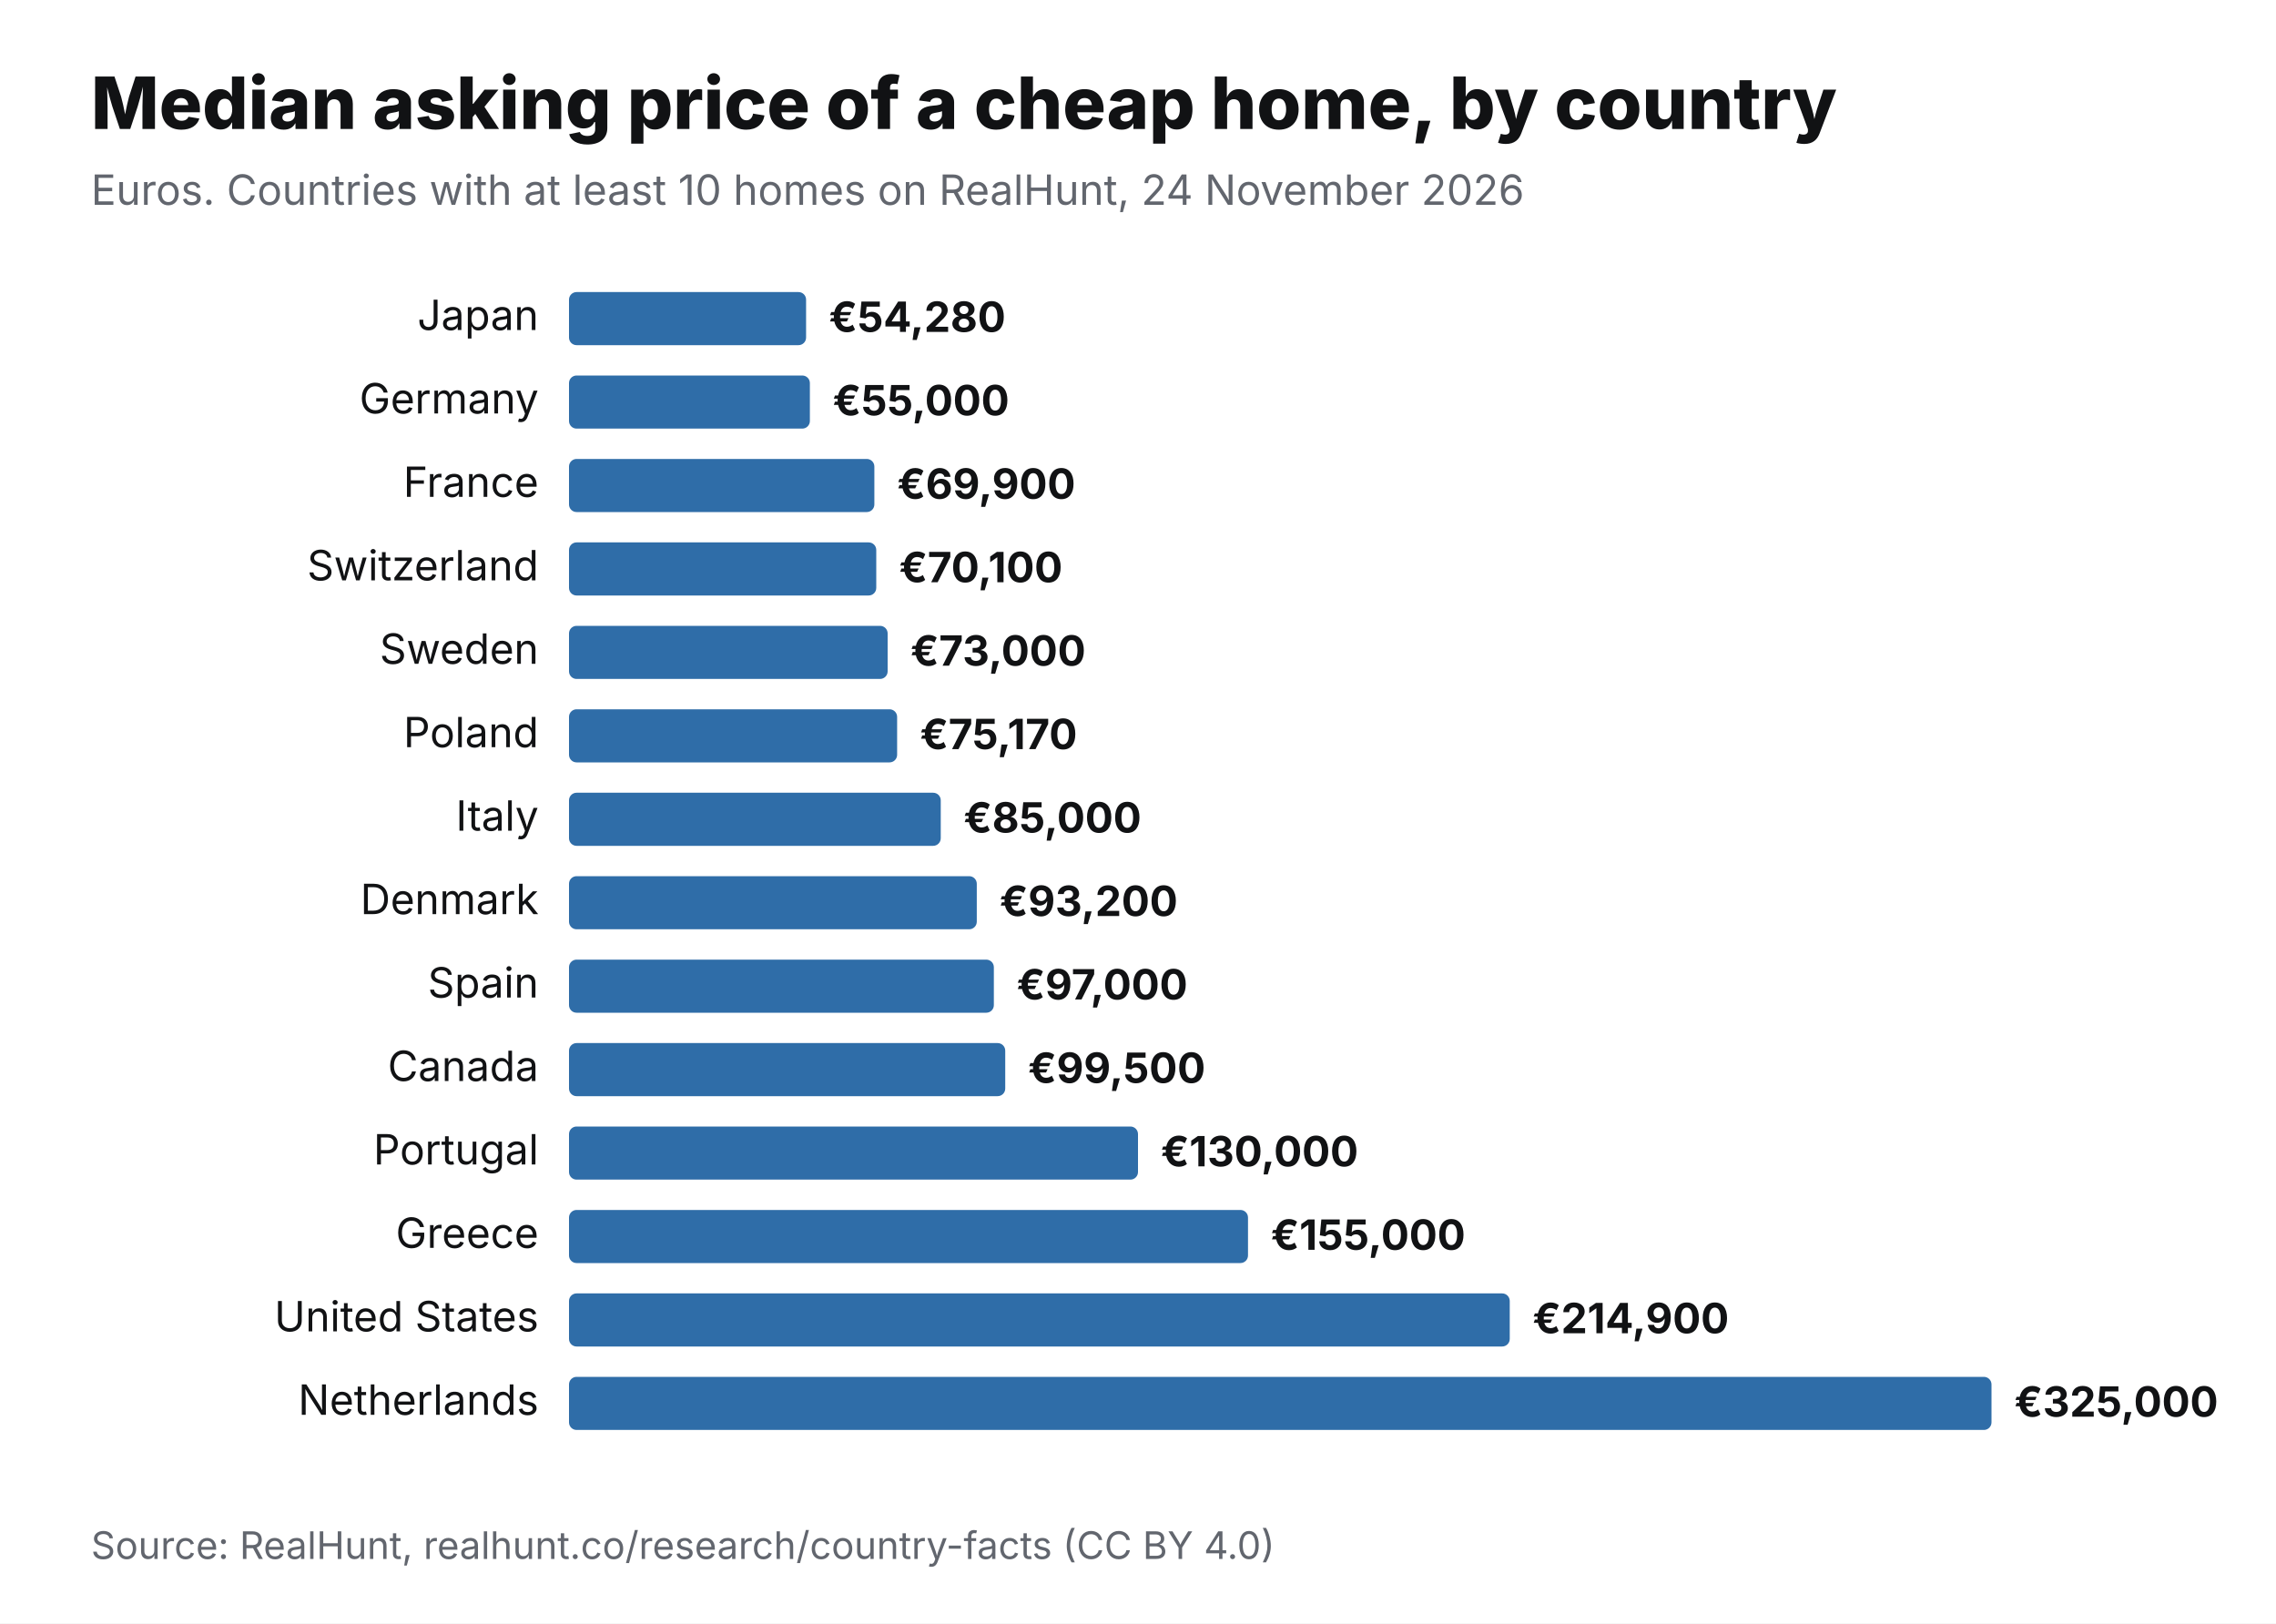
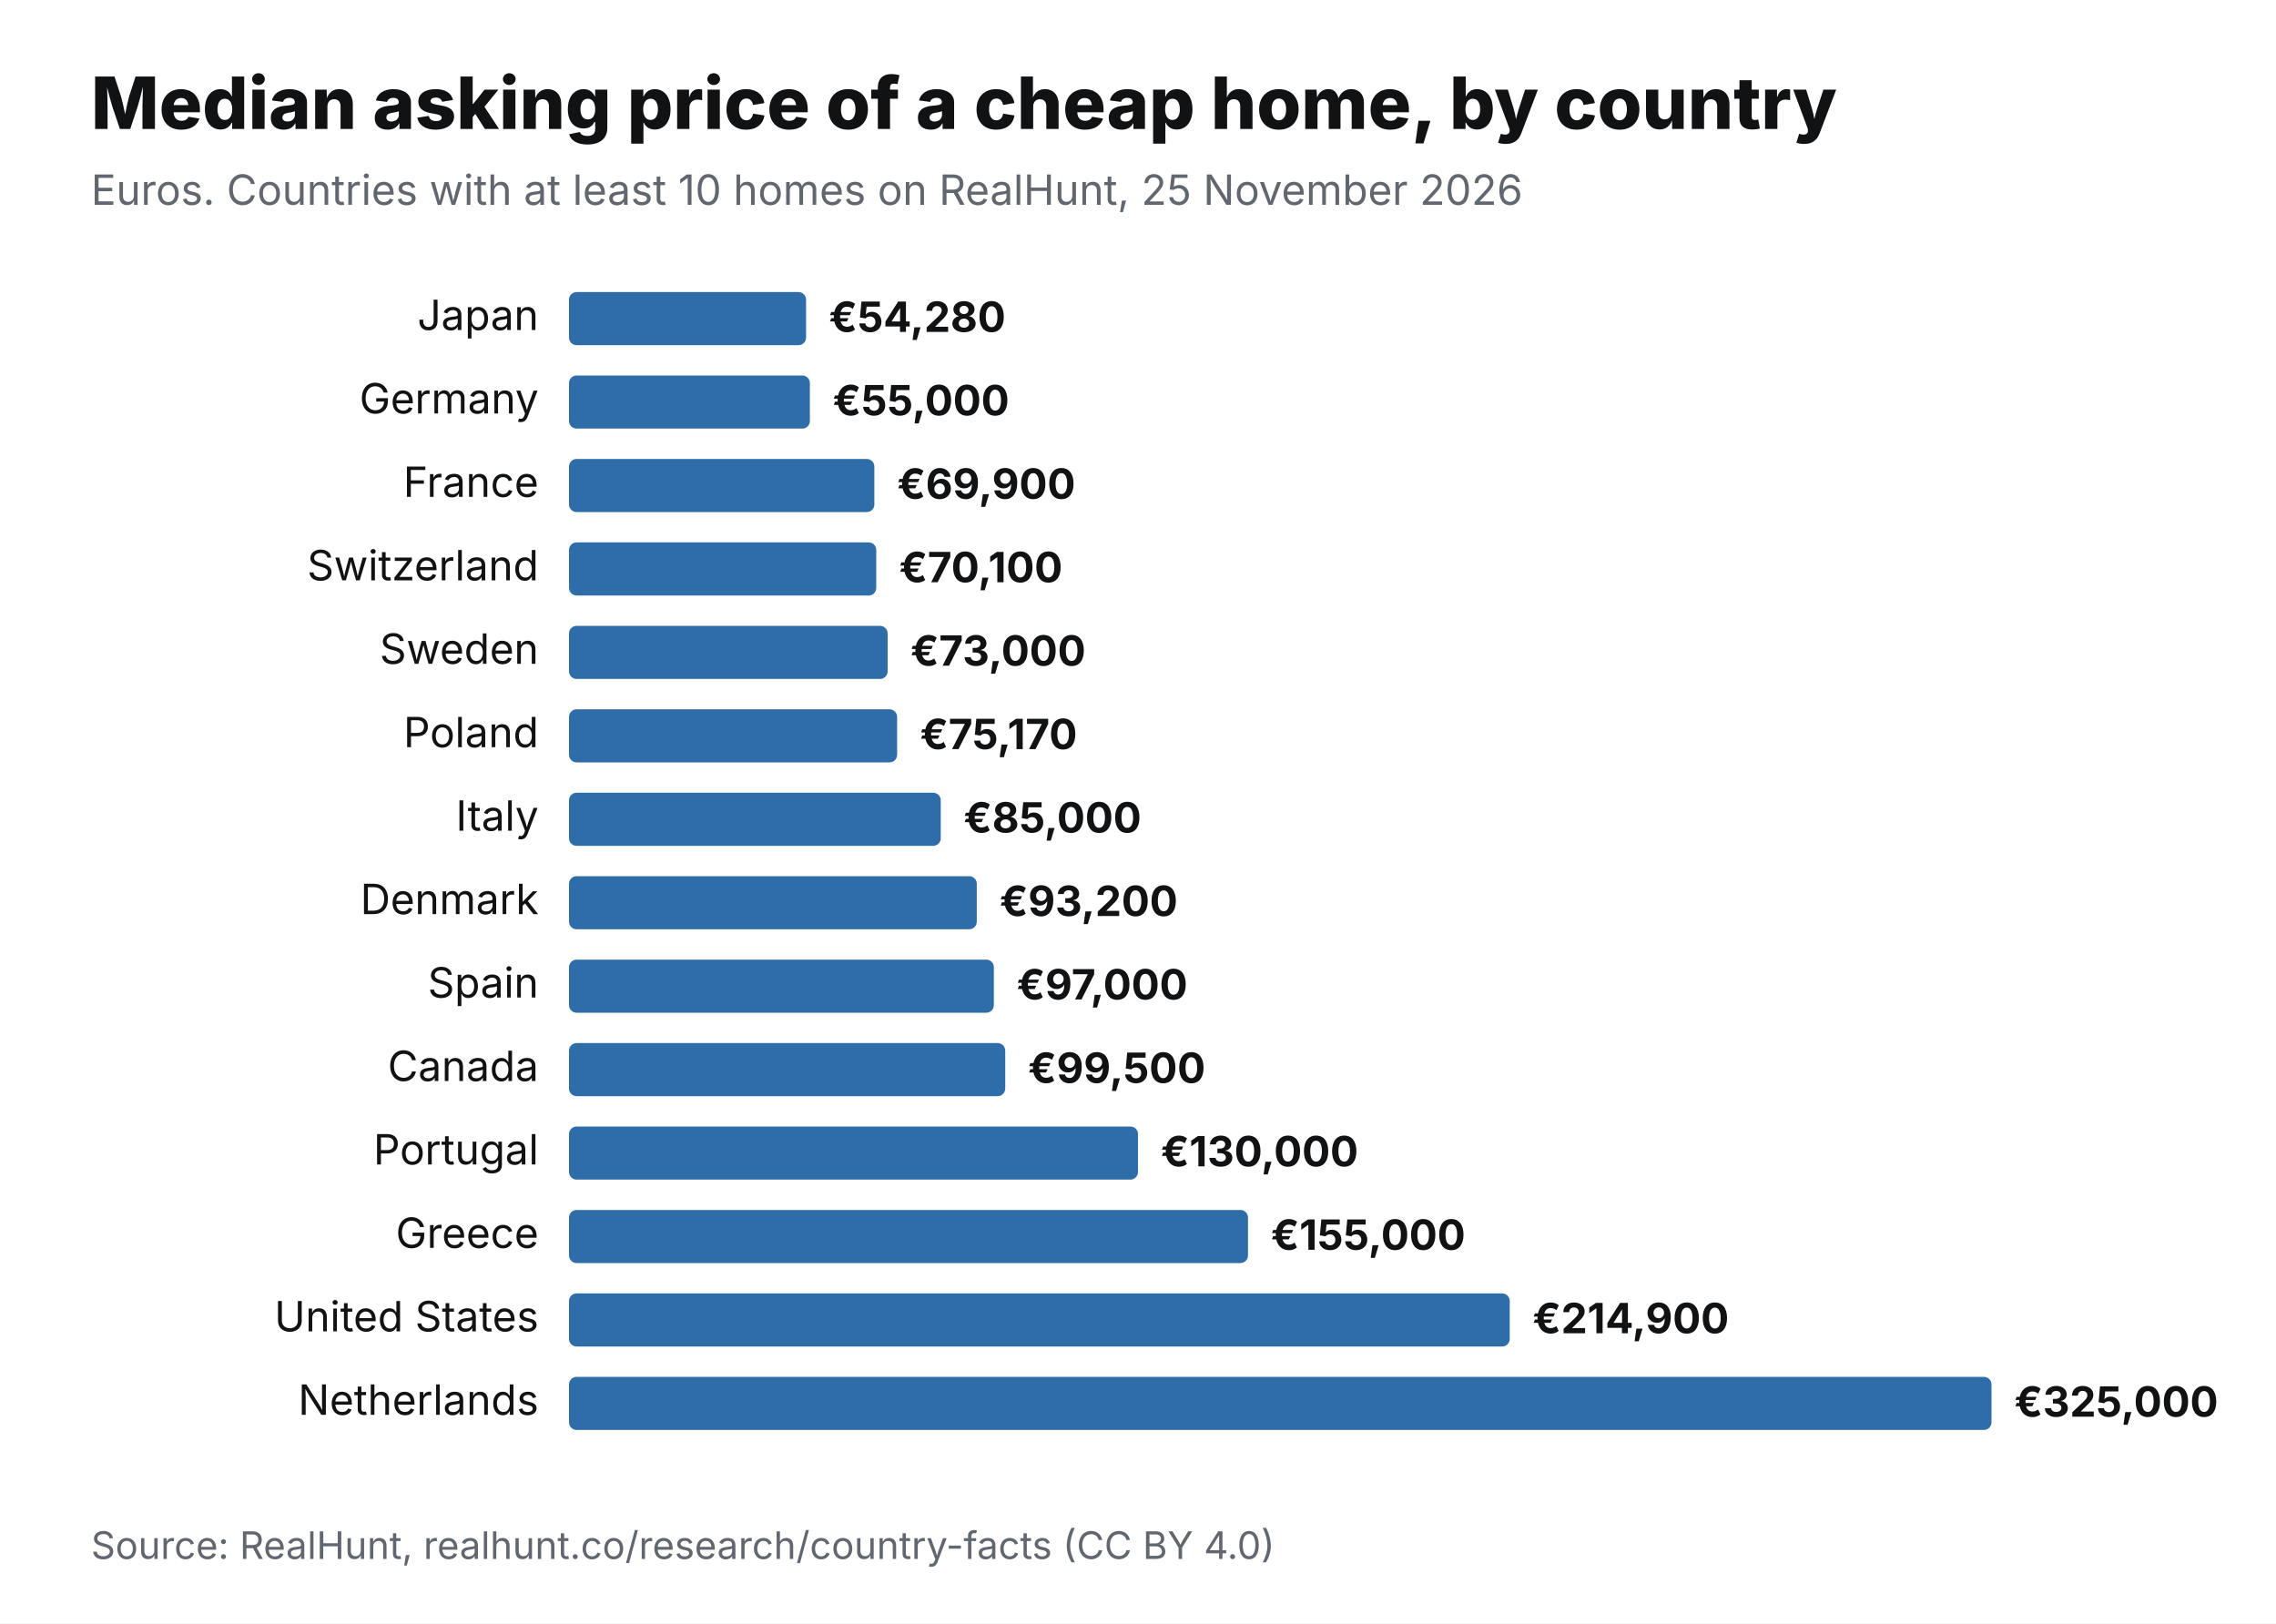
<svg xmlns="http://www.w3.org/2000/svg" viewBox="0 0 1200 856" width="1200" height="856" role="img" aria-label="Median asking price of a cheap home, by country" font-family="Inter,Helvetica,Arial,sans-serif">
  <rect width="1200" height="856" fill="#fff" />
  <text x="48" y="68" font-size="38" font-weight="800" fill="#111214">Median asking price of a cheap home, by country</text>
-   <text x="48" y="108" font-size="22" fill="#62666E">Euros. Countries with at least 10 homes on RealHunt, 24 November 2026</text>
+   <text x="48" y="108" font-size="22" fill="#62666E">Euros. Countries with at least 10 homes on RealHunt, 25 November 2026</text>
  <text x="284" y="174" font-size="22" text-anchor="end" fill="#111214">Japan</text>
  <rect x="300" y="154" width="125" height="28" rx="4" fill="#2F6DA8" />
  <text x="437" y="175" font-size="22" font-weight="700" fill="#111214">€54,280</text>
  <text x="284" y="218" font-size="22" text-anchor="end" fill="#111214">Germany</text>
  <rect x="300" y="198" width="127" height="28" rx="4" fill="#2F6DA8" />
  <text x="439" y="219" font-size="22" font-weight="700" fill="#111214">€55,000</text>
  <text x="284" y="262" font-size="22" text-anchor="end" fill="#111214">France</text>
  <rect x="300" y="242" width="161" height="28" rx="4" fill="#2F6DA8" />
  <text x="473" y="263" font-size="22" font-weight="700" fill="#111214">€69,900</text>
  <text x="284" y="306" font-size="22" text-anchor="end" fill="#111214">Switzerland</text>
  <rect x="300" y="286" width="162" height="28" rx="4" fill="#2F6DA8" />
  <text x="474" y="307" font-size="22" font-weight="700" fill="#111214">€70,100</text>
  <text x="284" y="350" font-size="22" text-anchor="end" fill="#111214">Sweden</text>
  <rect x="300" y="330" width="168" height="28" rx="4" fill="#2F6DA8" />
  <text x="480" y="351" font-size="22" font-weight="700" fill="#111214">€73,000</text>
  <text x="284" y="394" font-size="22" text-anchor="end" fill="#111214">Poland</text>
  <rect x="300" y="374" width="173" height="28" rx="4" fill="#2F6DA8" />
  <text x="485" y="395" font-size="22" font-weight="700" fill="#111214">€75,170</text>
  <text x="284" y="438" font-size="22" text-anchor="end" fill="#111214">Italy</text>
  <rect x="300" y="418" width="196" height="28" rx="4" fill="#2F6DA8" />
  <text x="508" y="439" font-size="22" font-weight="700" fill="#111214">€85,000</text>
  <text x="284" y="482" font-size="22" text-anchor="end" fill="#111214">Denmark</text>
  <rect x="300" y="462" width="215" height="28" rx="4" fill="#2F6DA8" />
  <text x="527" y="483" font-size="22" font-weight="700" fill="#111214">€93,200</text>
  <text x="284" y="526" font-size="22" text-anchor="end" fill="#111214">Spain</text>
  <rect x="300" y="506" width="224" height="28" rx="4" fill="#2F6DA8" />
  <text x="536" y="527" font-size="22" font-weight="700" fill="#111214">€97,000</text>
  <text x="284" y="570" font-size="22" text-anchor="end" fill="#111214">Canada</text>
  <rect x="300" y="550" width="230" height="28" rx="4" fill="#2F6DA8" />
  <text x="542" y="571" font-size="22" font-weight="700" fill="#111214">€99,500</text>
  <text x="284" y="614" font-size="22" text-anchor="end" fill="#111214">Portugal</text>
  <rect x="300" y="594" width="300" height="28" rx="4" fill="#2F6DA8" />
  <text x="612" y="615" font-size="22" font-weight="700" fill="#111214">€130,000</text>
  <text x="284" y="658" font-size="22" text-anchor="end" fill="#111214">Greece</text>
  <rect x="300" y="638" width="358" height="28" rx="4" fill="#2F6DA8" />
  <text x="670" y="659" font-size="22" font-weight="700" fill="#111214">€155,000</text>
  <text x="284" y="702" font-size="22" text-anchor="end" fill="#111214">United States</text>
  <rect x="300" y="682" width="496" height="28" rx="4" fill="#2F6DA8" />
  <text x="808" y="703" font-size="22" font-weight="700" fill="#111214">€214,900</text>
  <text x="284" y="746" font-size="22" text-anchor="end" fill="#111214">Netherlands</text>
  <rect x="300" y="726" width="750" height="28" rx="4" fill="#2F6DA8" />
  <text x="1062" y="747" font-size="22" font-weight="700" fill="#111214">€325,000</text>
  <text x="48" y="822" font-size="20" fill="#62666E">Source: RealHunt, realhunt.co/research/country-facts (CC BY 4.0)</text>
</svg>
